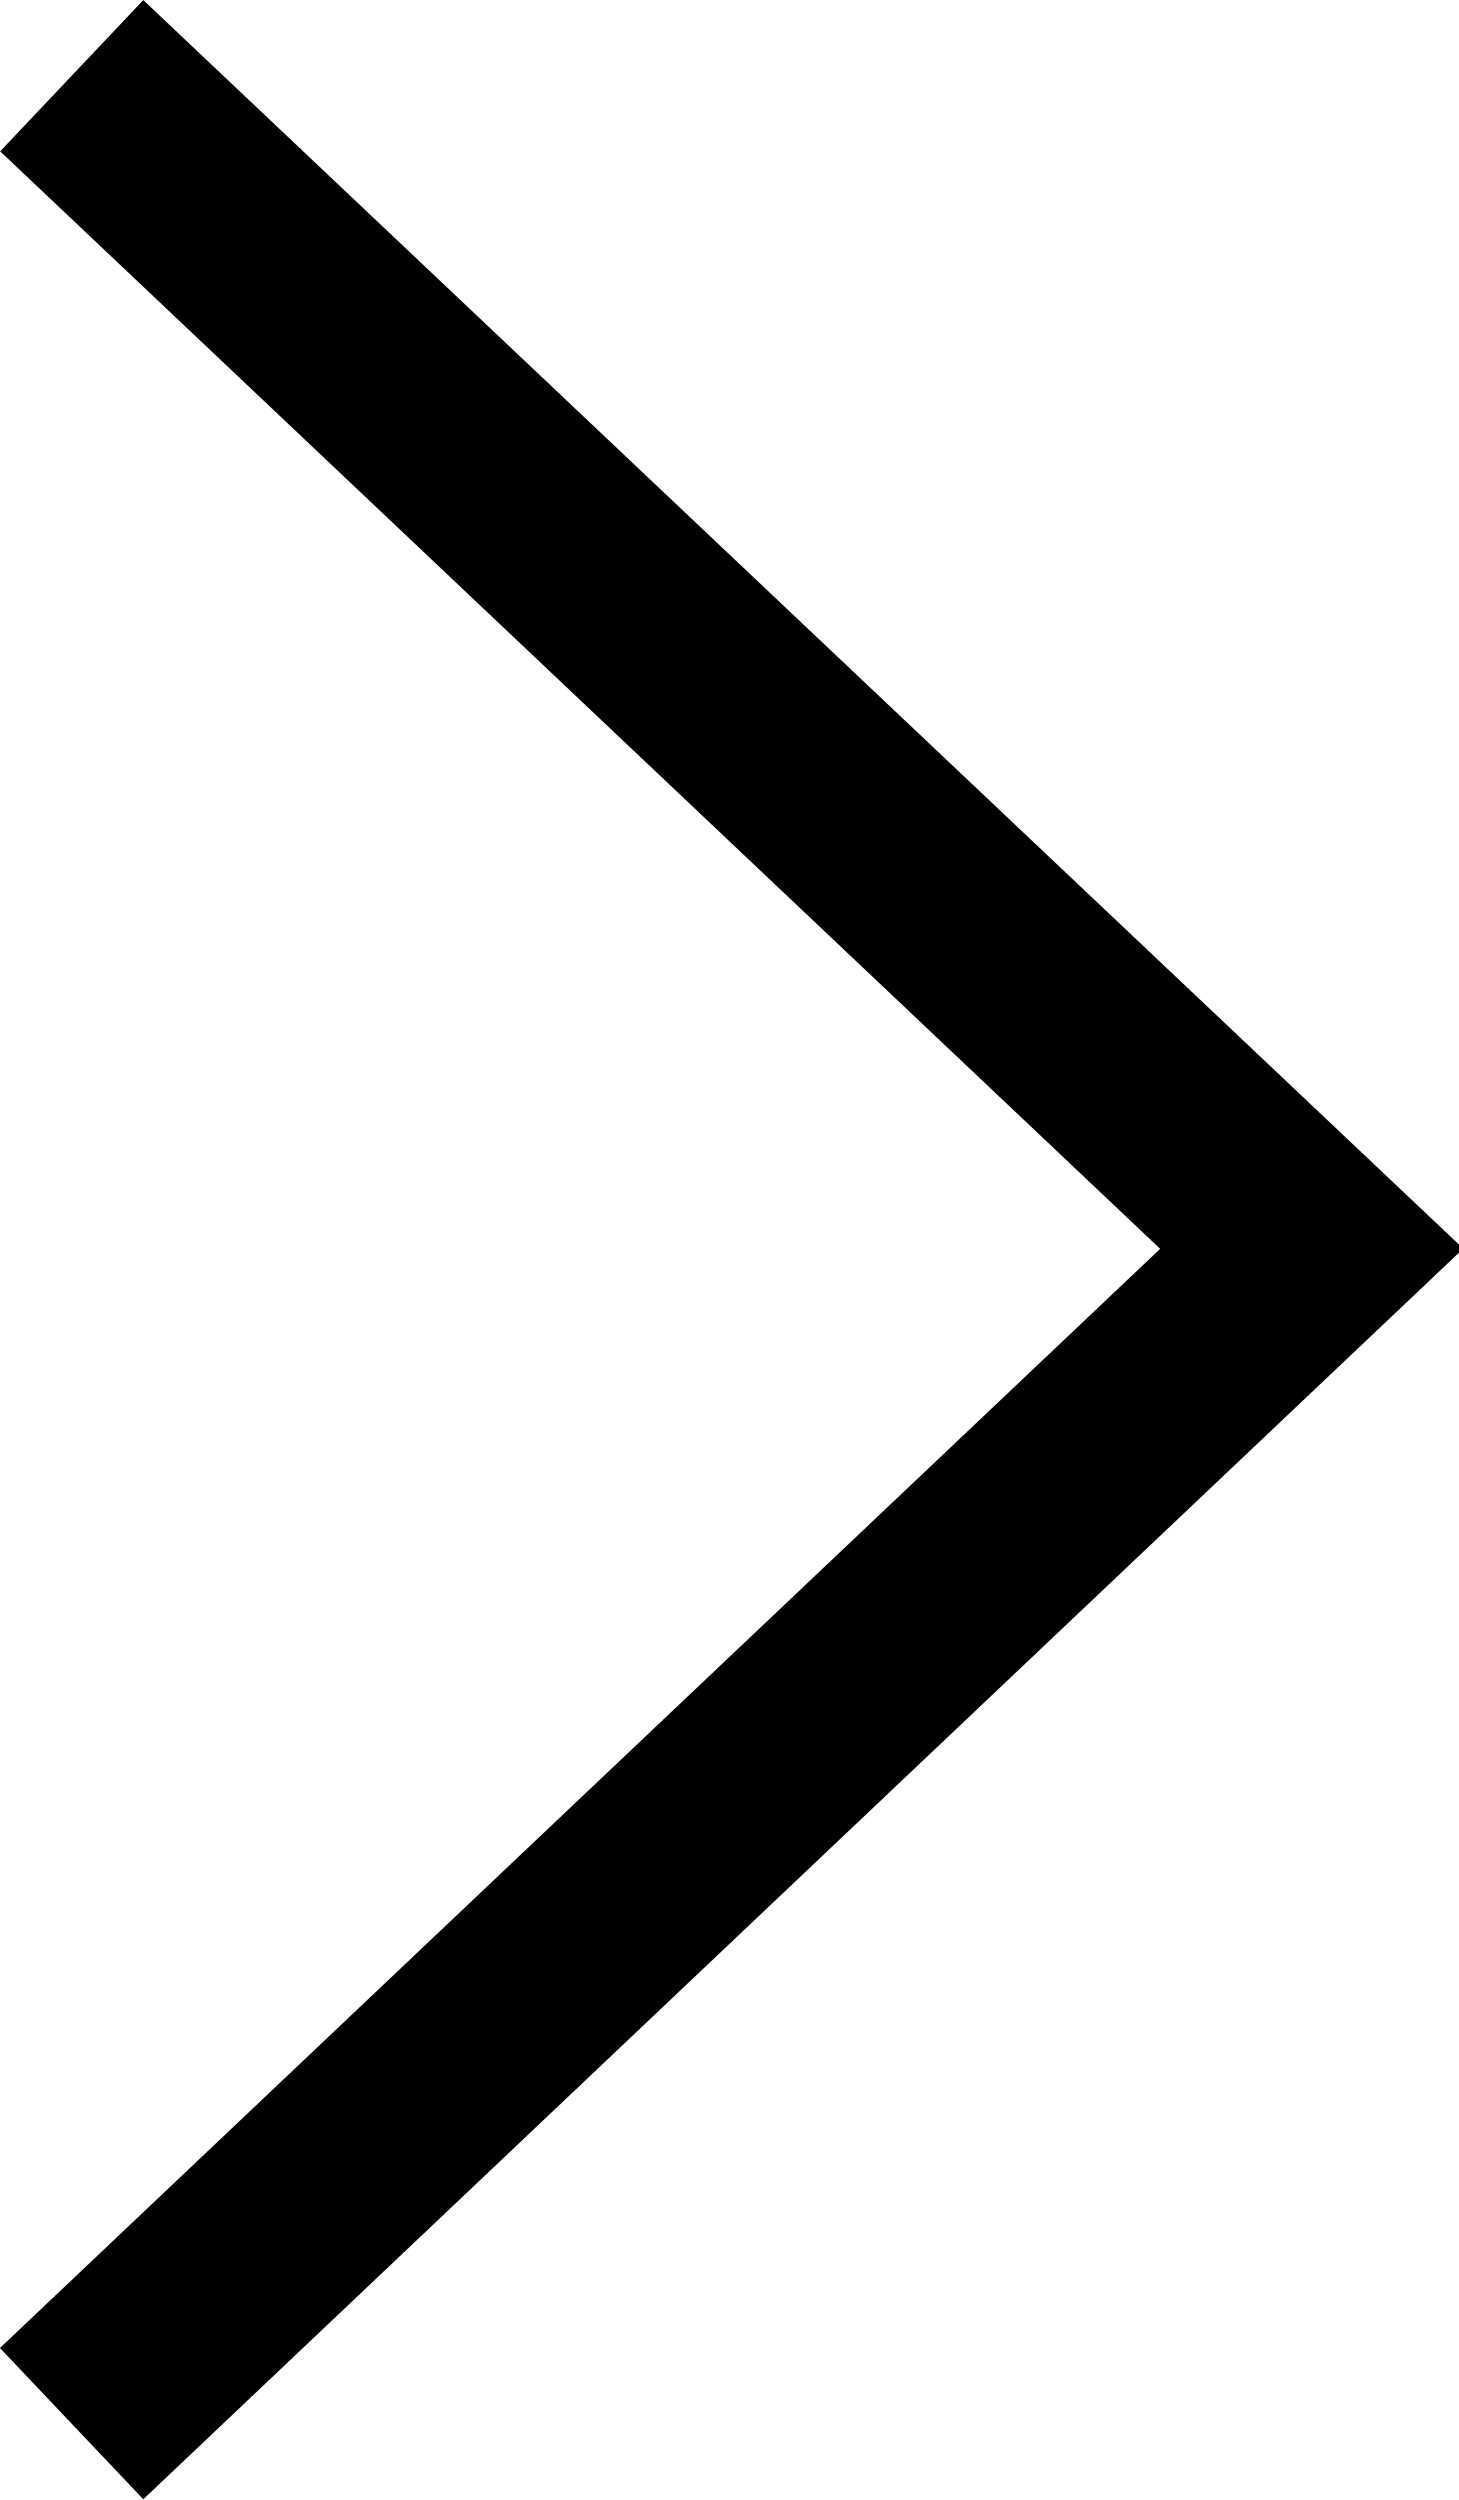
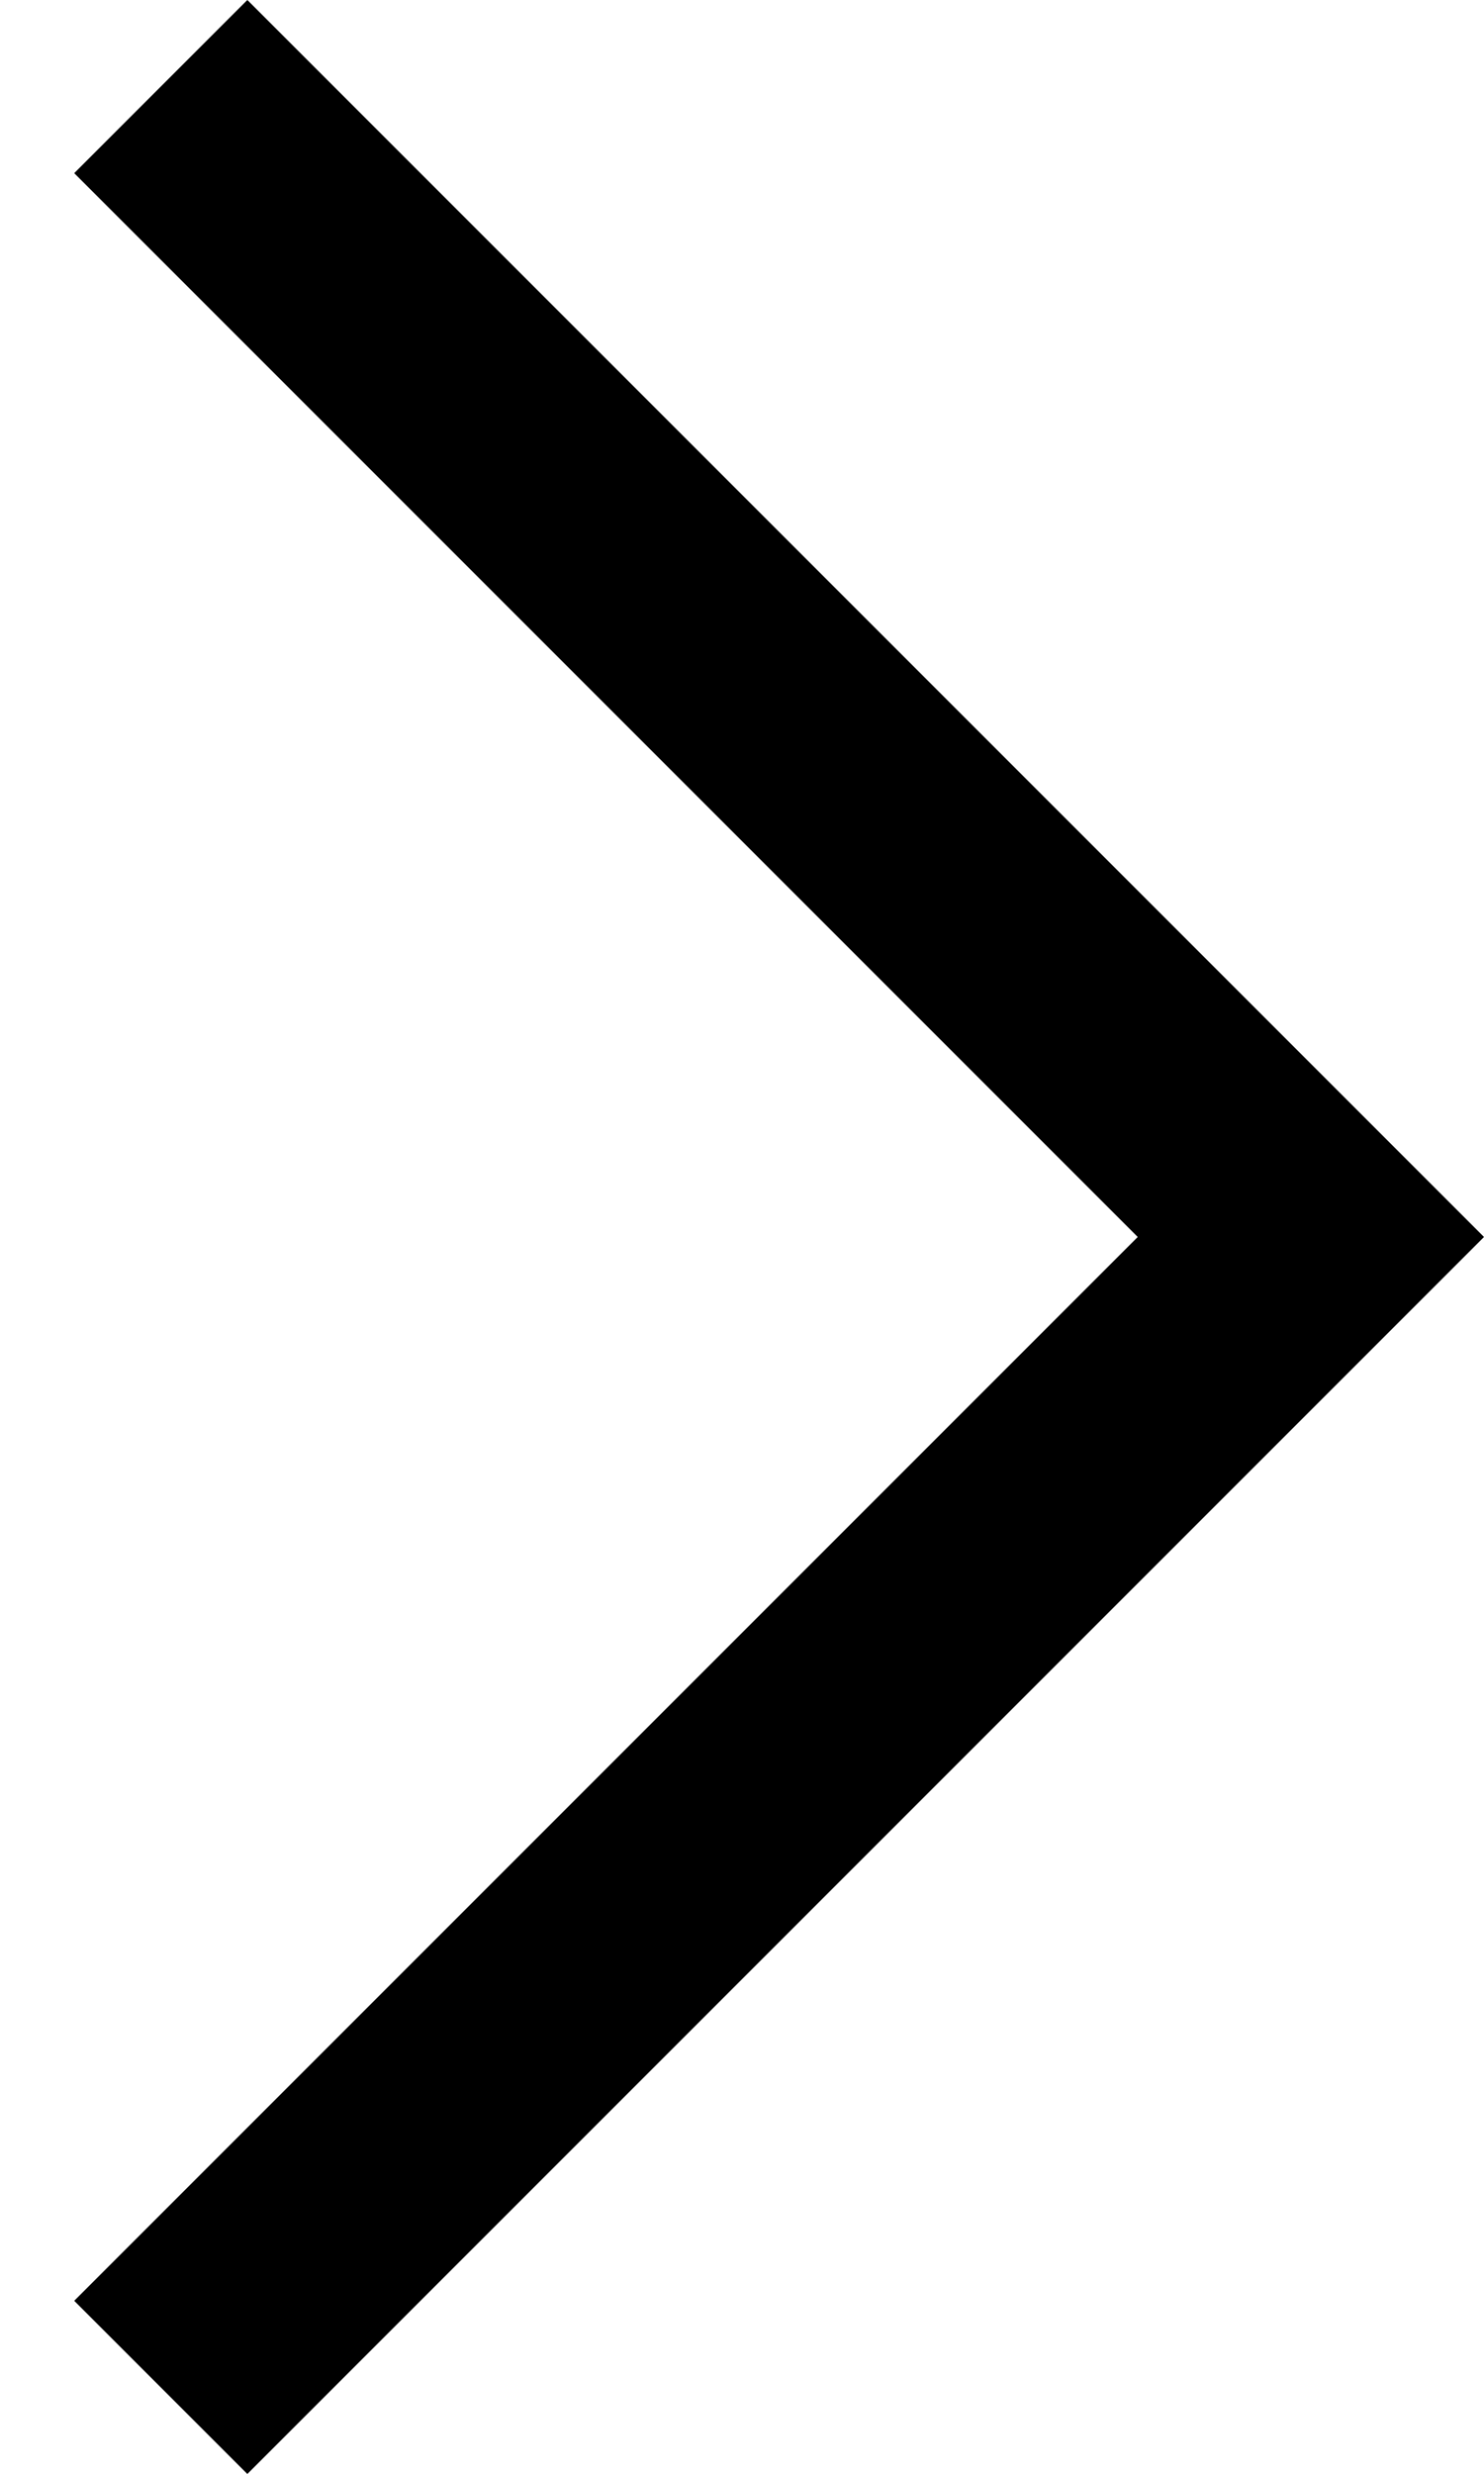
- <svg xmlns="http://www.w3.org/2000/svg" width="7px" height="12px" viewBox="0 0 7 12" version="1.1">
-   <defs />
-   <g id="chevron--right" stroke="none" stroke-width="1" fill="none" fill-rule="evenodd">
-     <polygon id="chevron" fill="#000000" fill-rule="nonzero" transform="translate(3.511682, 5.998096) rotate(90) translate(-3.511682, -5.998096) " points="3.508 3.941 -1.76 9.509 -2.486 8.822 3.507 2.486 9.51 8.822 8.784 9.51" />
-   </g>
+ <svg xmlns="http://www.w3.org/2000/svg" version="1.1" id="icon" x="0px" y="0px" width="6px" height="10px" viewBox="0 0 6 10" style="enable-background:new 0 0 6 10;" xml:space="preserve">
+   <style type="text/css">
+ 	.st0{fill:none;}
+ </style>
+   <polygon points="6,5 1,10 0.3,9.3 4.6,5 0.3,0.7 1,0 " />
+   <rect id="_x3C_Transparent_Rectangle_x3E_" class="st0" width="6" height="10" />
</svg>
